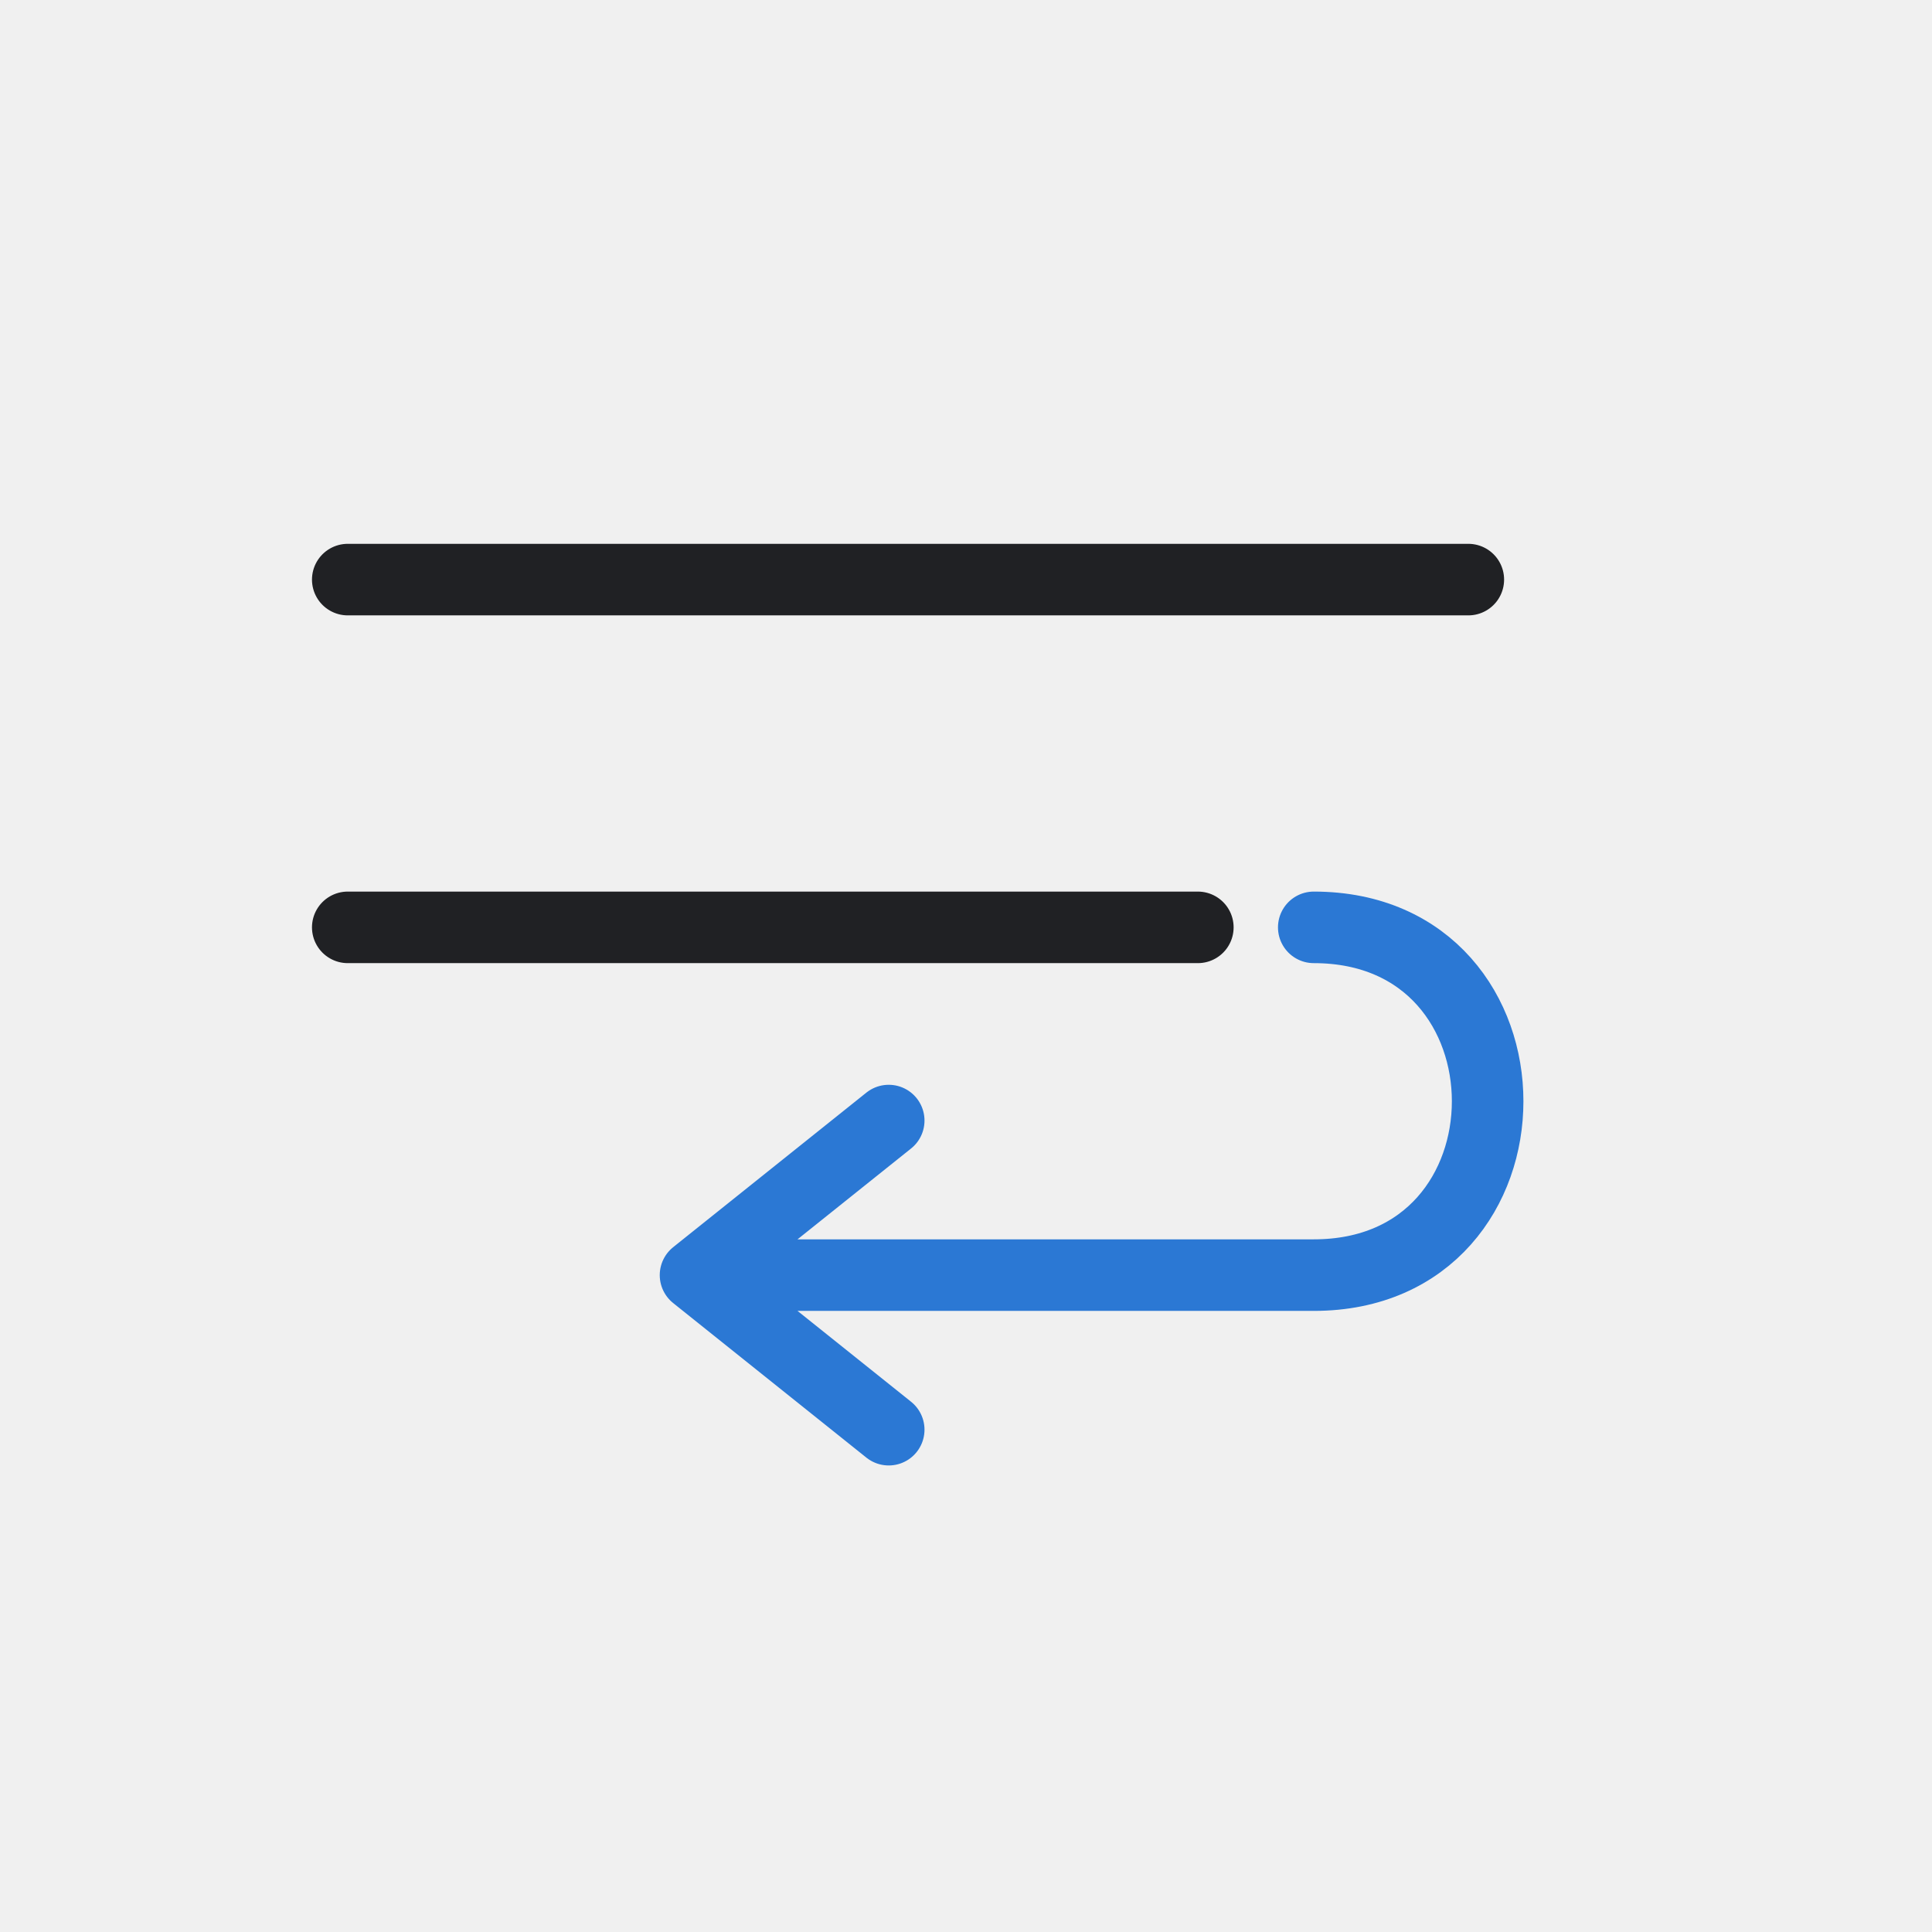
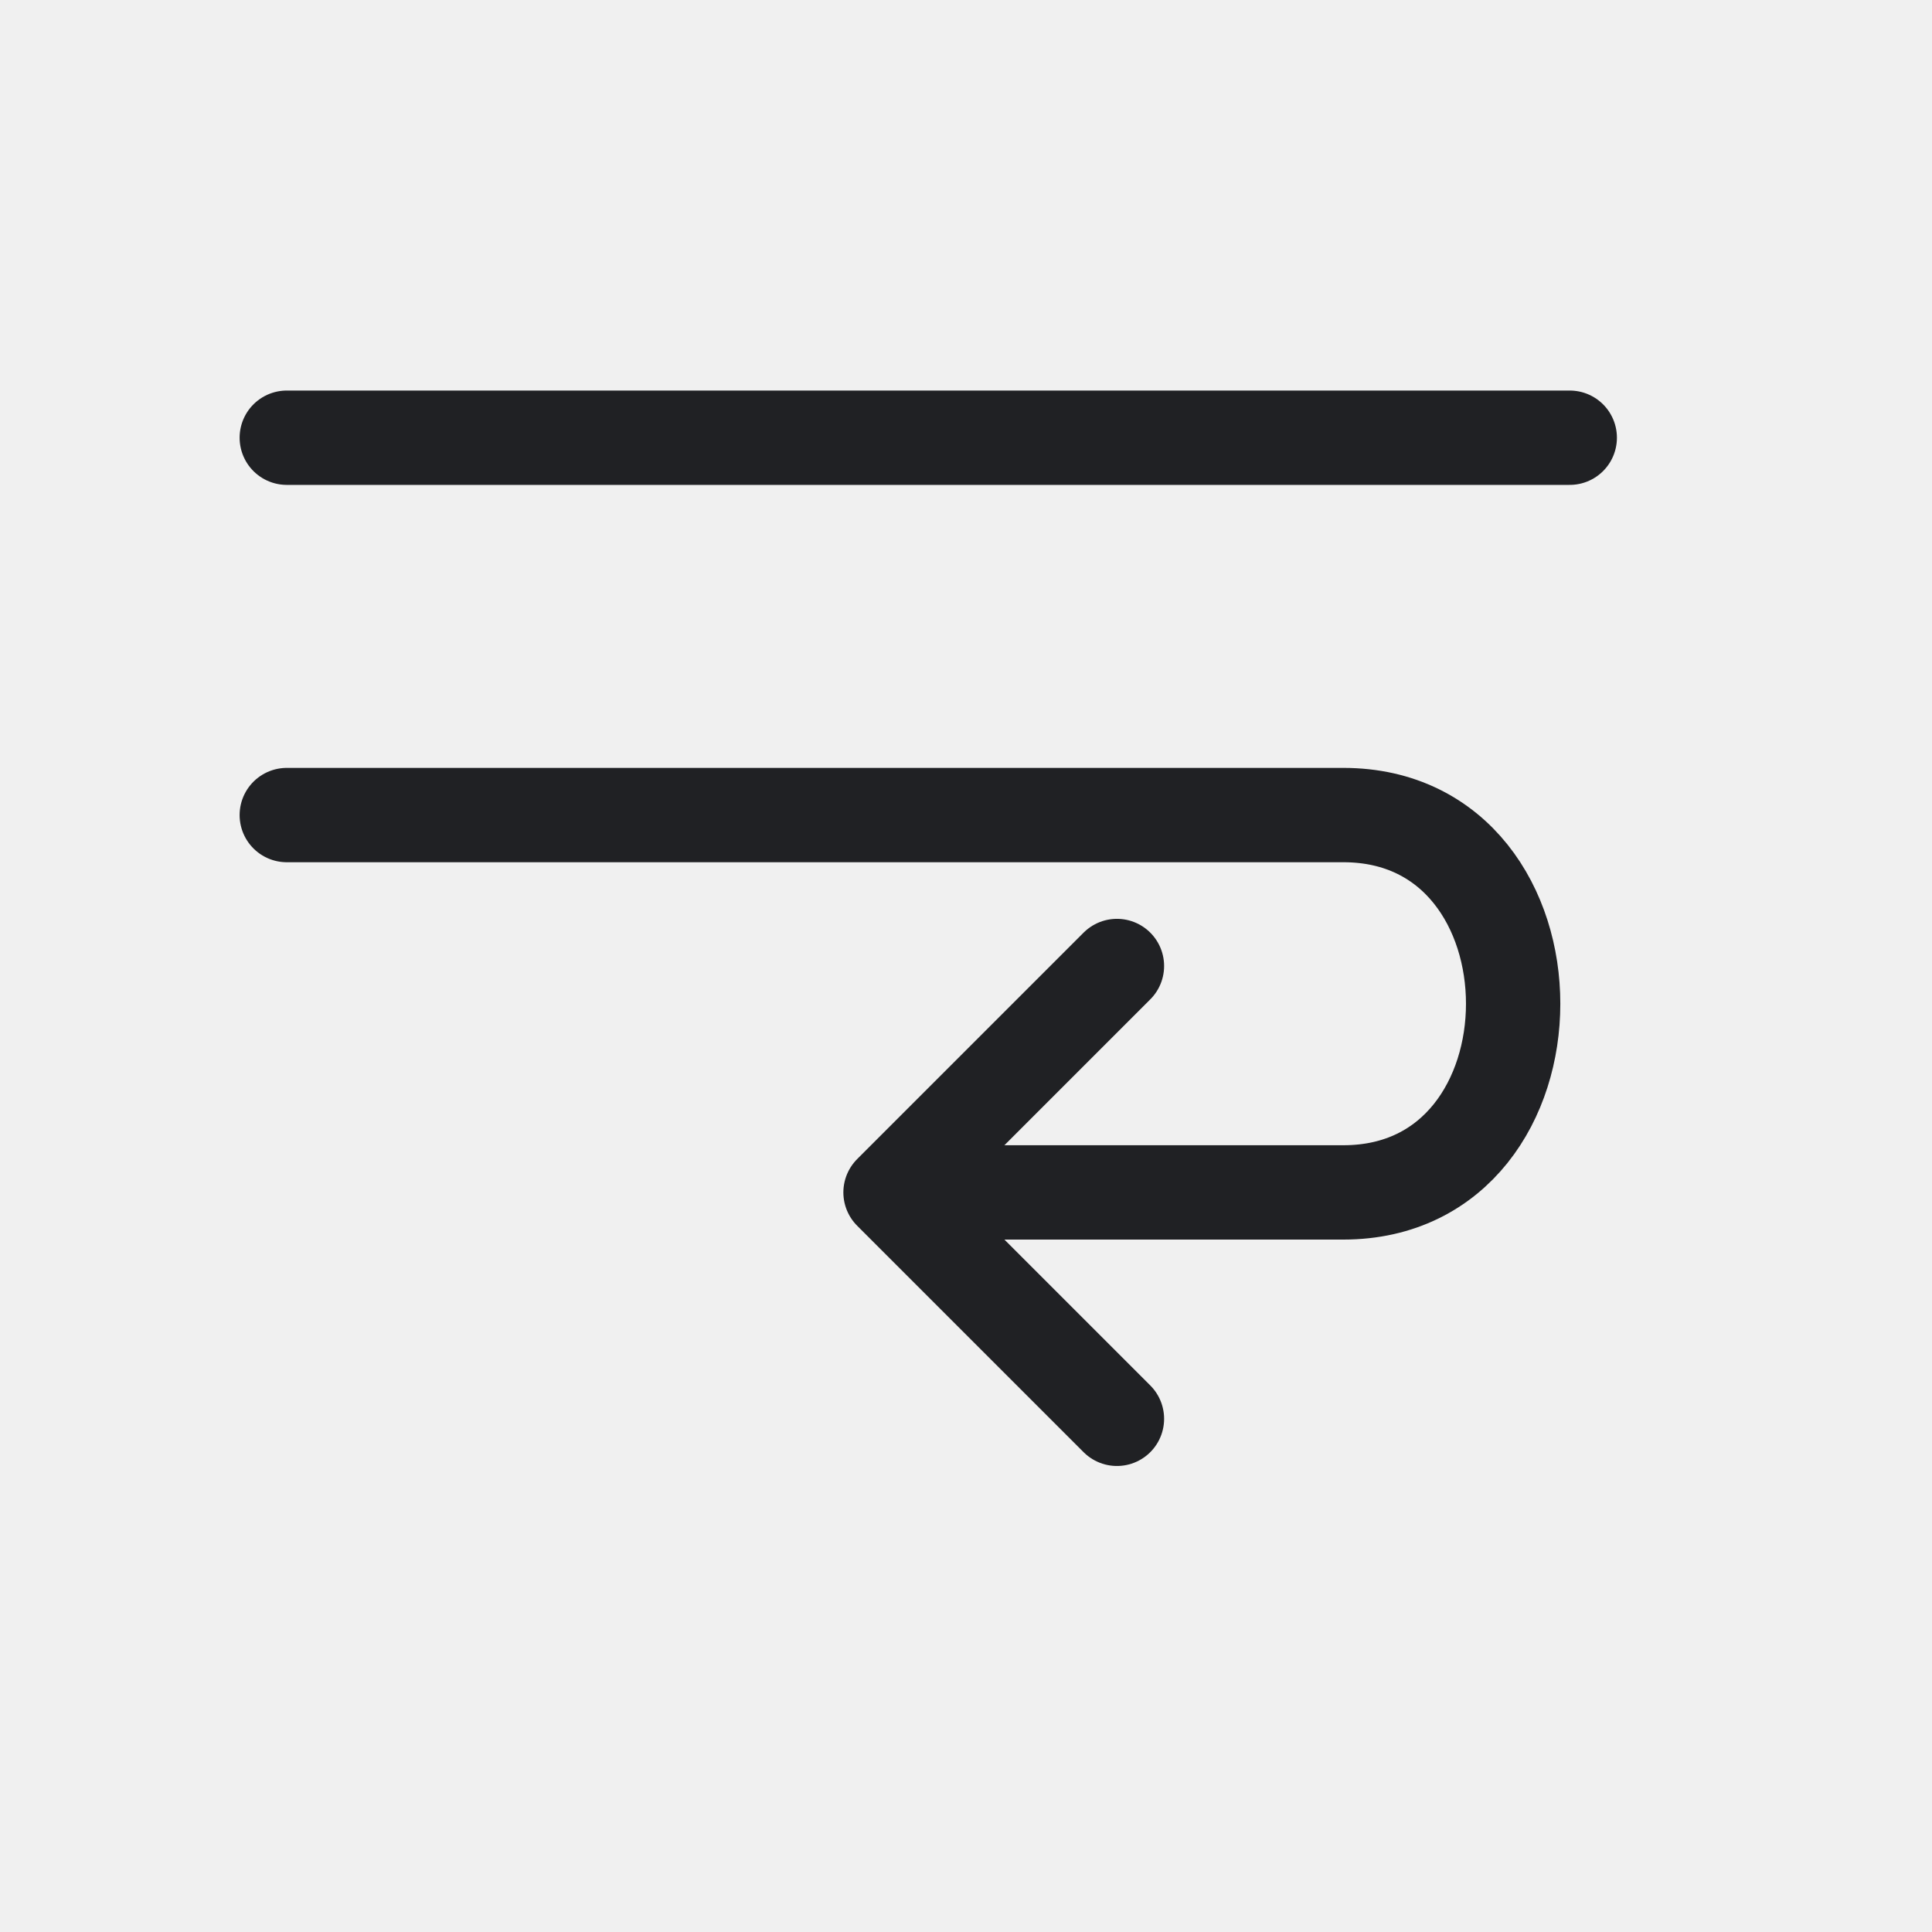
- <svg xmlns="http://www.w3.org/2000/svg" width="54" height="54" viewBox="0 0 54 54" role="img" aria-label="Wrap Text">
+ <svg xmlns="http://www.w3.org/2000/svg" width="32" height="32" viewBox="0 0 32 32" role="img" aria-label="Wrap Text">
  <defs>
    <style>
-       .s{fill:none;stroke:#202124;stroke-width:2.2;stroke-linecap:round;stroke-linejoin:round;vector-effect:non-scaling-stroke}
-       .t{font-family:Segoe UI,Arial,sans-serif;font-weight:700;fill:#111827}
-       .tm{font-family:Segoe UI,Arial,sans-serif;font-weight:600;fill:#111827}
-       .green{fill:#217346}.green2{fill:#66b57a}.blue{fill:#2b78d4}.yellow{fill:#f6d14a}.orange{fill:#f4a340}.red{fill:#d83b01}.purple{fill:#8b5cf6}.gray{fill:#667085}.paper{fill:#f8fafc}.none{fill:none}
-     </style>
+ .bg{fill:#fff}.paper{fill:#ffffff}.soft{fill:#f3f6f4}.grid{stroke:#6b7280;stroke-width:1.25;fill:none;stroke-linecap:square}.line{stroke:#202124;stroke-width:1.25;fill:none;stroke-linecap:round;stroke-linejoin:round}.thin{stroke:#202124;stroke-width:1.25;fill:none;stroke-linecap:round;stroke-linejoin:round}.heavy{stroke:#202124;stroke-width:1.25;fill:none;stroke-linecap:round;stroke-linejoin:round}.txt{font-family:Segoe UI,Arial,sans-serif;font-weight:600;fill:#202124}.txtb{font-family:Segoe UI,Arial,sans-serif;font-weight:700;fill:#202124}.green{fill:#217346}.greenLine{stroke:#217346}.blue{fill:#2b78d4}.blueLine{stroke:#2b78d4}.yellow{fill:#f7d14a}.red{fill:#d83b01}.orange{fill:#f4a340}.purple{fill:#8b5cf6}.gray{fill:#6b7280}.palegreen{fill:#d9eadf}.paleblue{fill:#dcecff}.paleyellow{fill:#fff2b8}.palered{fill:#ffd7d7}
+ </style>
  </defs>
-   <rect width="54" height="54" fill="none" />
-   <g>
-     <path stroke="#202124" stroke-width="2" stroke-linecap="round" d="M9.72 16.2h31.32M9.72 25.92h23.76" />
-     <path stroke="#2b78d4" stroke-width="2" stroke-linecap="round" stroke-linejoin="round" fill="none" d="M36.72 25.92c6.48 0 6.48 9.72 0 9.72H19.44m5.4-4.32l-5.4 4.32l5.4 4.32" />
+   <rect width="32" height="32" fill="none" />
+   <g transform="translate(16 16) scale(1.25) translate(-16 -16)">
+     <path class="line" d="M7 9h17M7 14h14c3 0 3 5 0 5h-5" />
+     <path class="line" d="M18 16l-3 3 3 3" />
  </g>
</svg>
